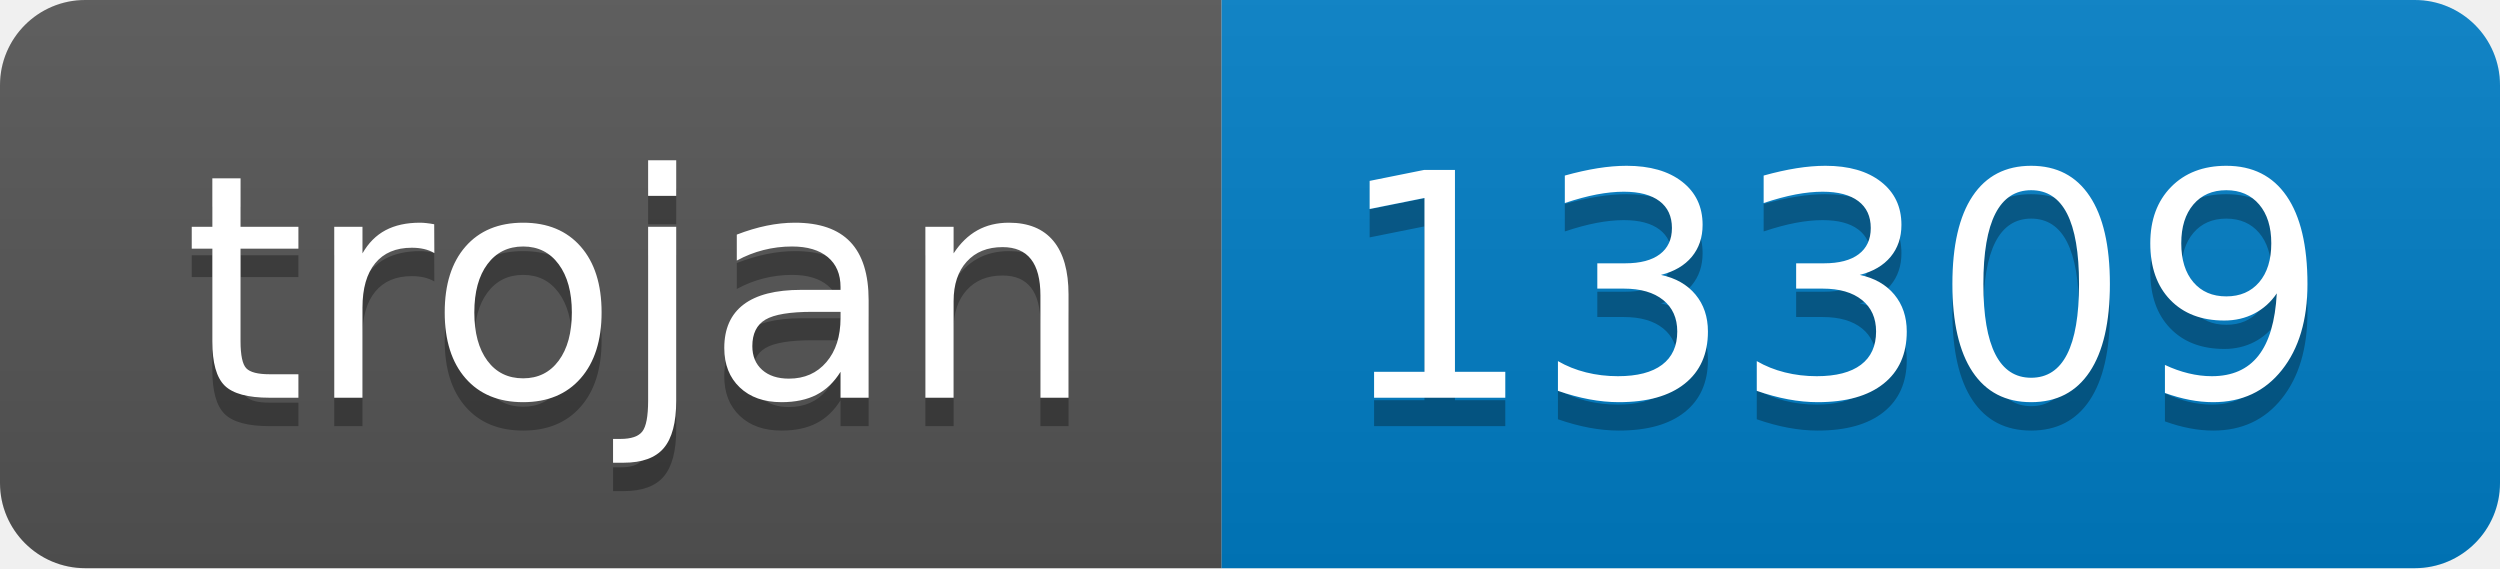
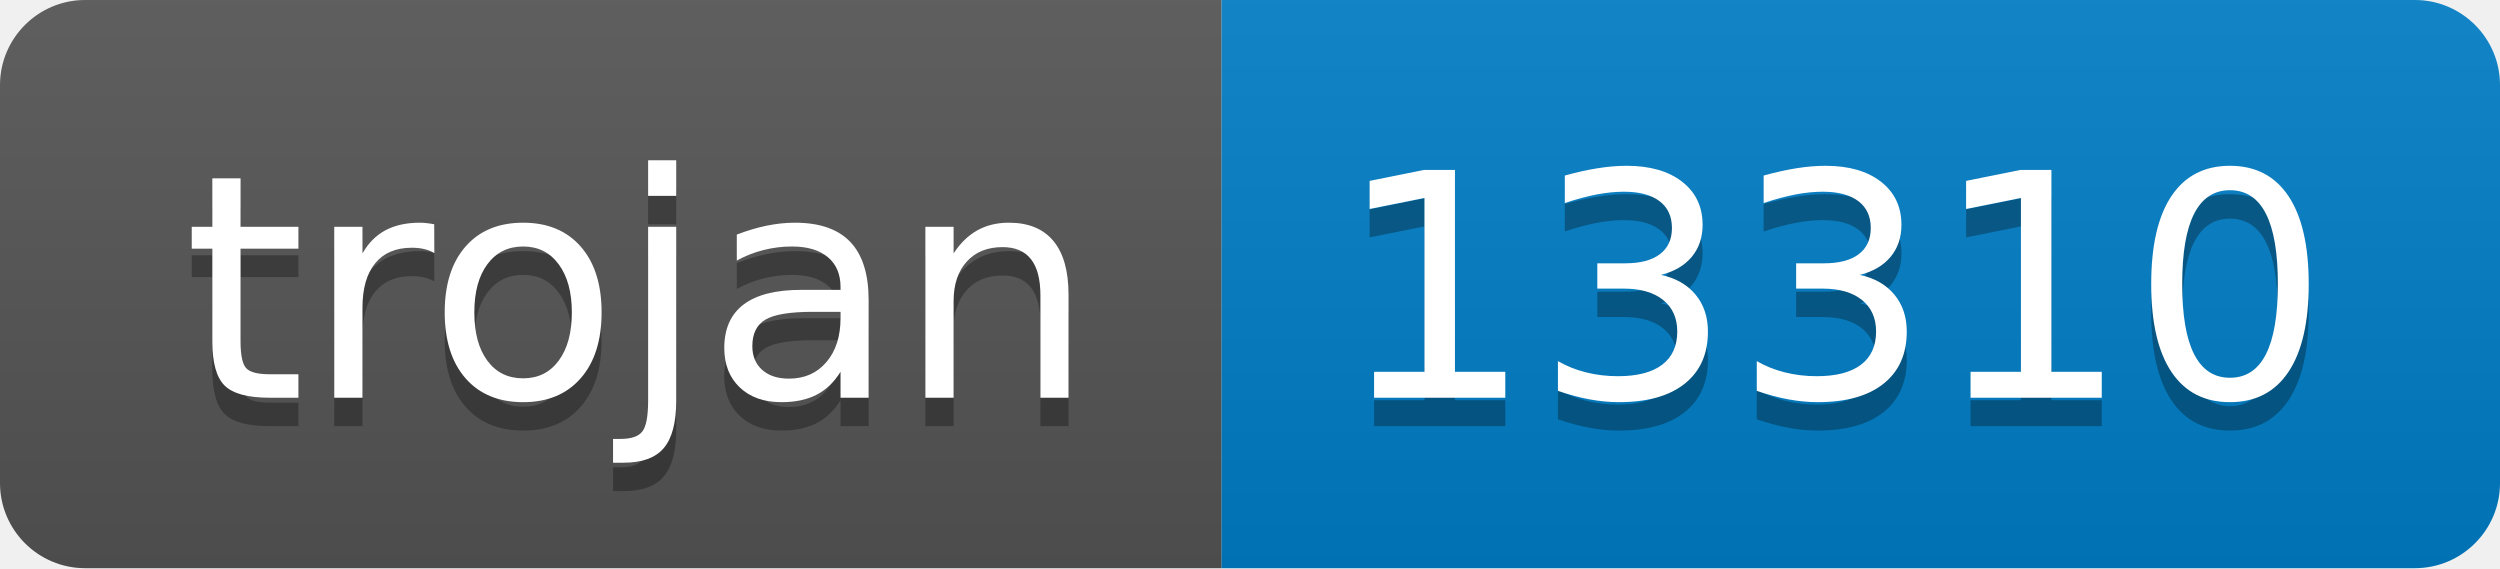
- <svg xmlns="http://www.w3.org/2000/svg" width="88" height="20" role="img" aria-label="trojan: 13309">
+ <svg xmlns="http://www.w3.org/2000/svg" width="88" height="20" role="img" aria-label="trojan: 13310">
  <linearGradient id="s" x2="0" y2="100%">
    <stop offset="0" stop-color="#bbb" stop-opacity=".1" />
    <stop offset="1" stop-opacity=".1" />
  </linearGradient>
  <clipPath id="r">
    <rect width="88" height="20" rx="3" fill="#fff" />
  </clipPath>
  <g clip-path="url(#r)">
    <rect width="43" height="20" fill="#555" />
    <rect x="43" width="45" height="20" fill="#007ec6" />
    <rect width="88" height="20" fill="url(#s)" />
  </g>
  <g fill="#fff" text-anchor="middle" font-family="Verdana,Geneva,DejaVu Sans,sans-serif" text-rendering="geometricPrecision" font-size="110">
    <text aria-hidden="true" x="225" y="150" fill="#010101" fill-opacity=".3" transform="scale(.1)" textLength="330">trojan</text>
    <text x="225" y="140" transform="scale(.1)" fill="#fff" textLength="330">trojan</text>
-     <text aria-hidden="true" x="645" y="150" fill="#010101" fill-opacity=".3" transform="scale(.1)" textLength="350">13309</text>
-     <text x="645" y="140" transform="scale(.1)" fill="#fff" textLength="350">13309</text>
+     <text aria-hidden="true" x="645" y="150" fill="#010101" fill-opacity=".3" transform="scale(.1)" textLength="350">13310</text>
+     <text x="645" y="140" transform="scale(.1)" fill="#fff" textLength="350">13310</text>
  </g>
</svg>
